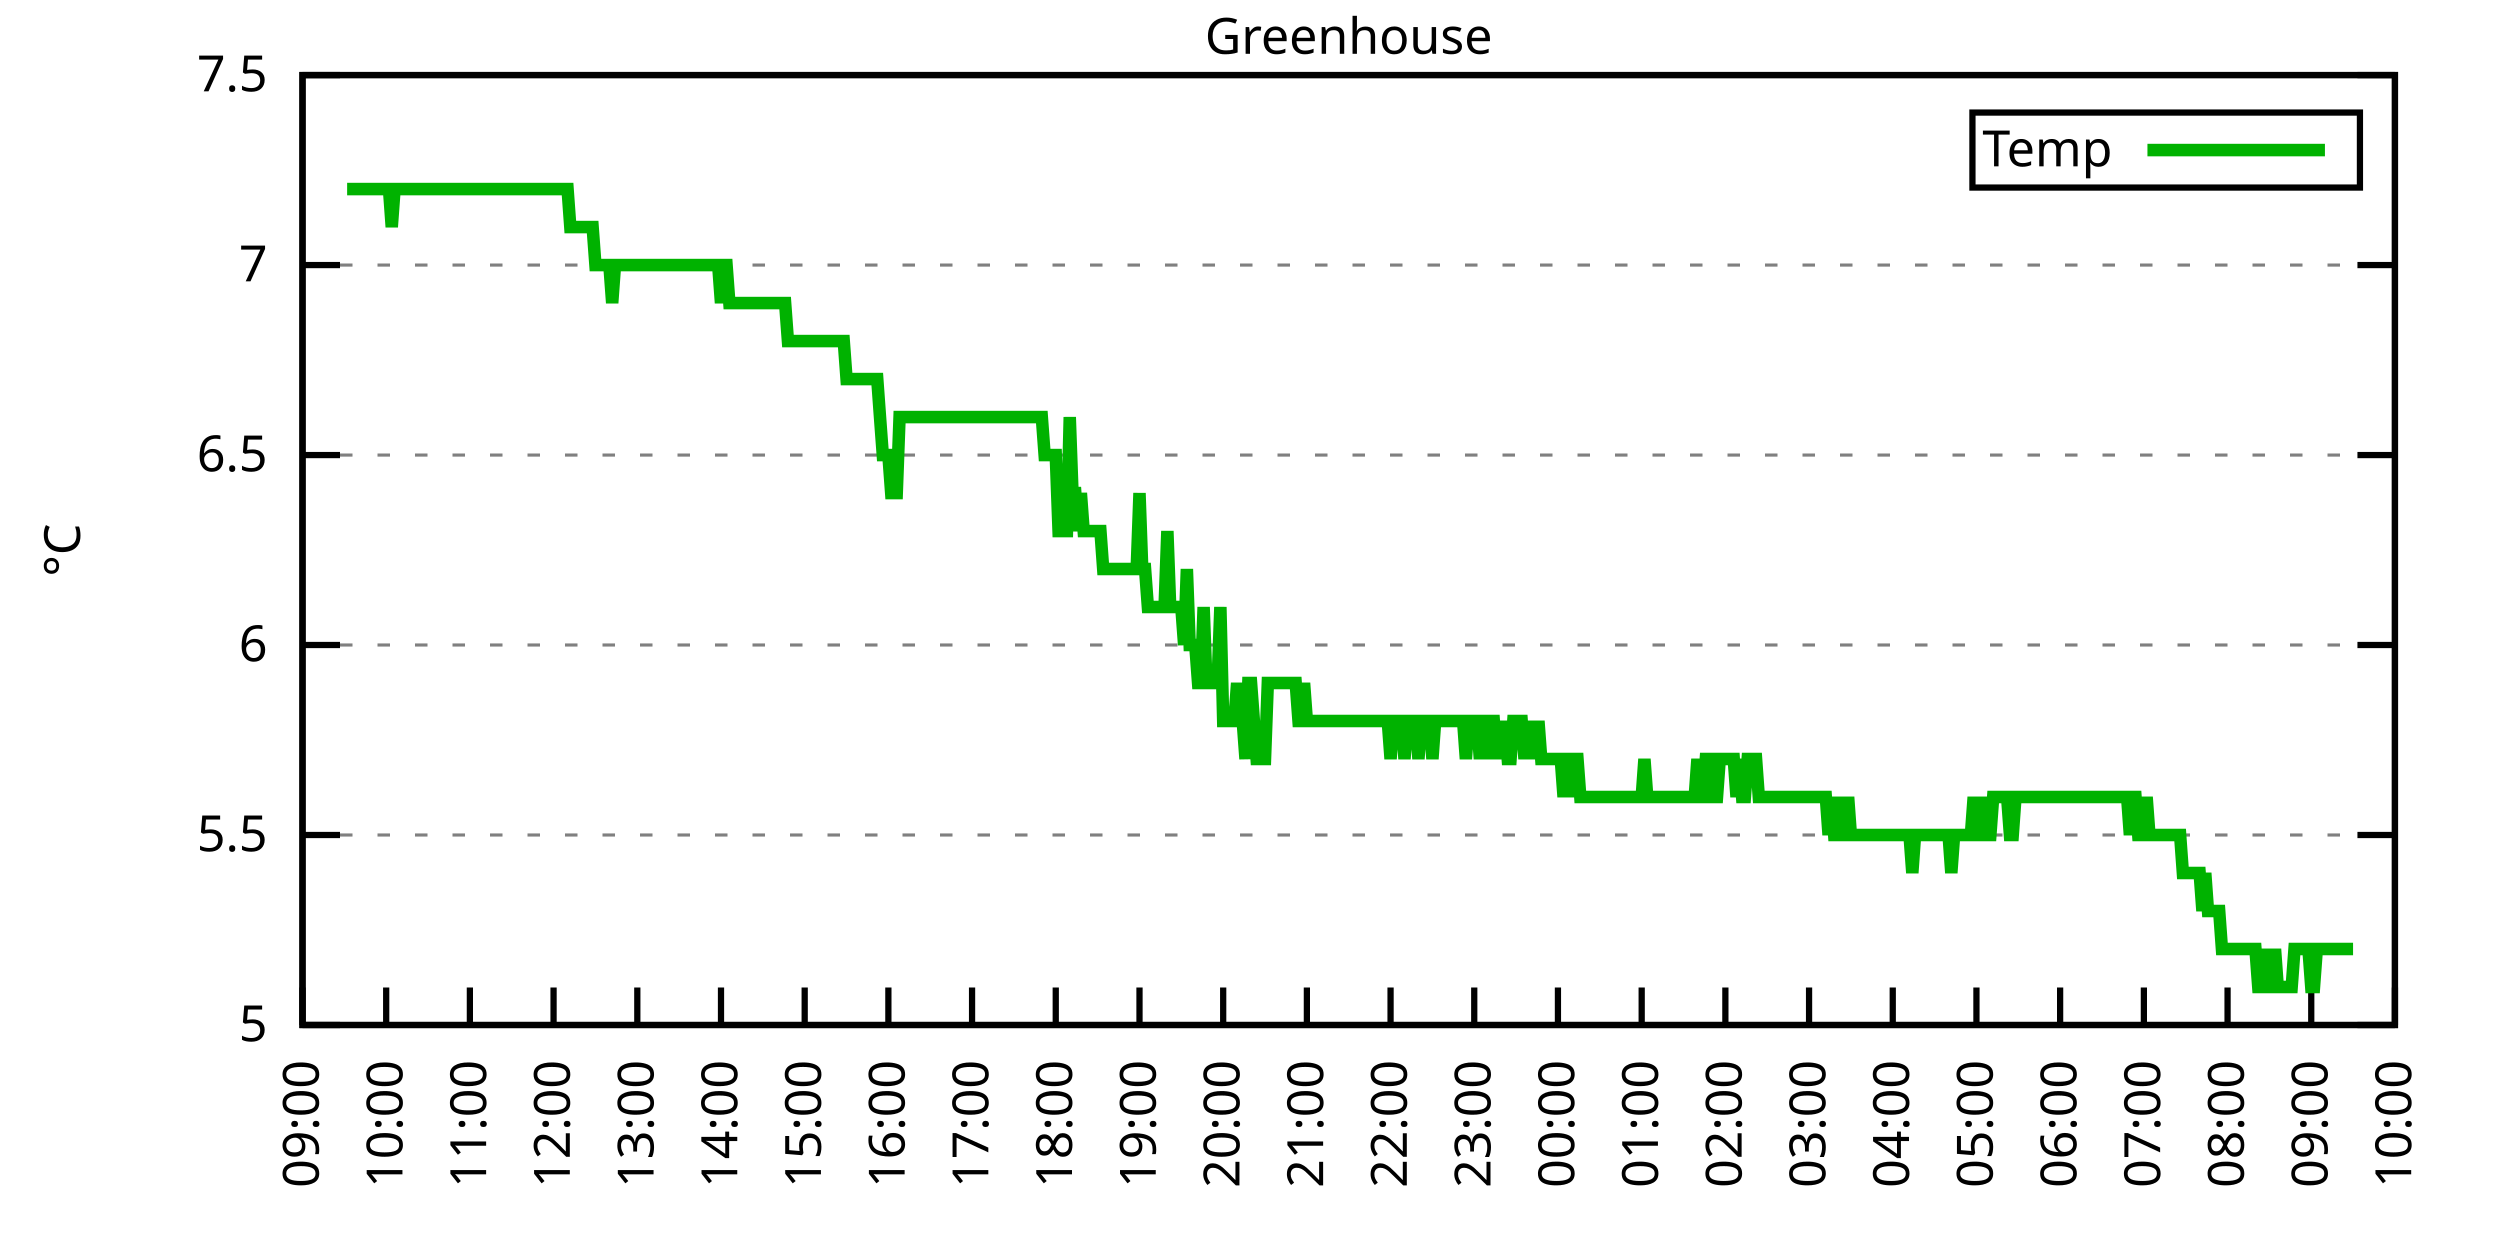
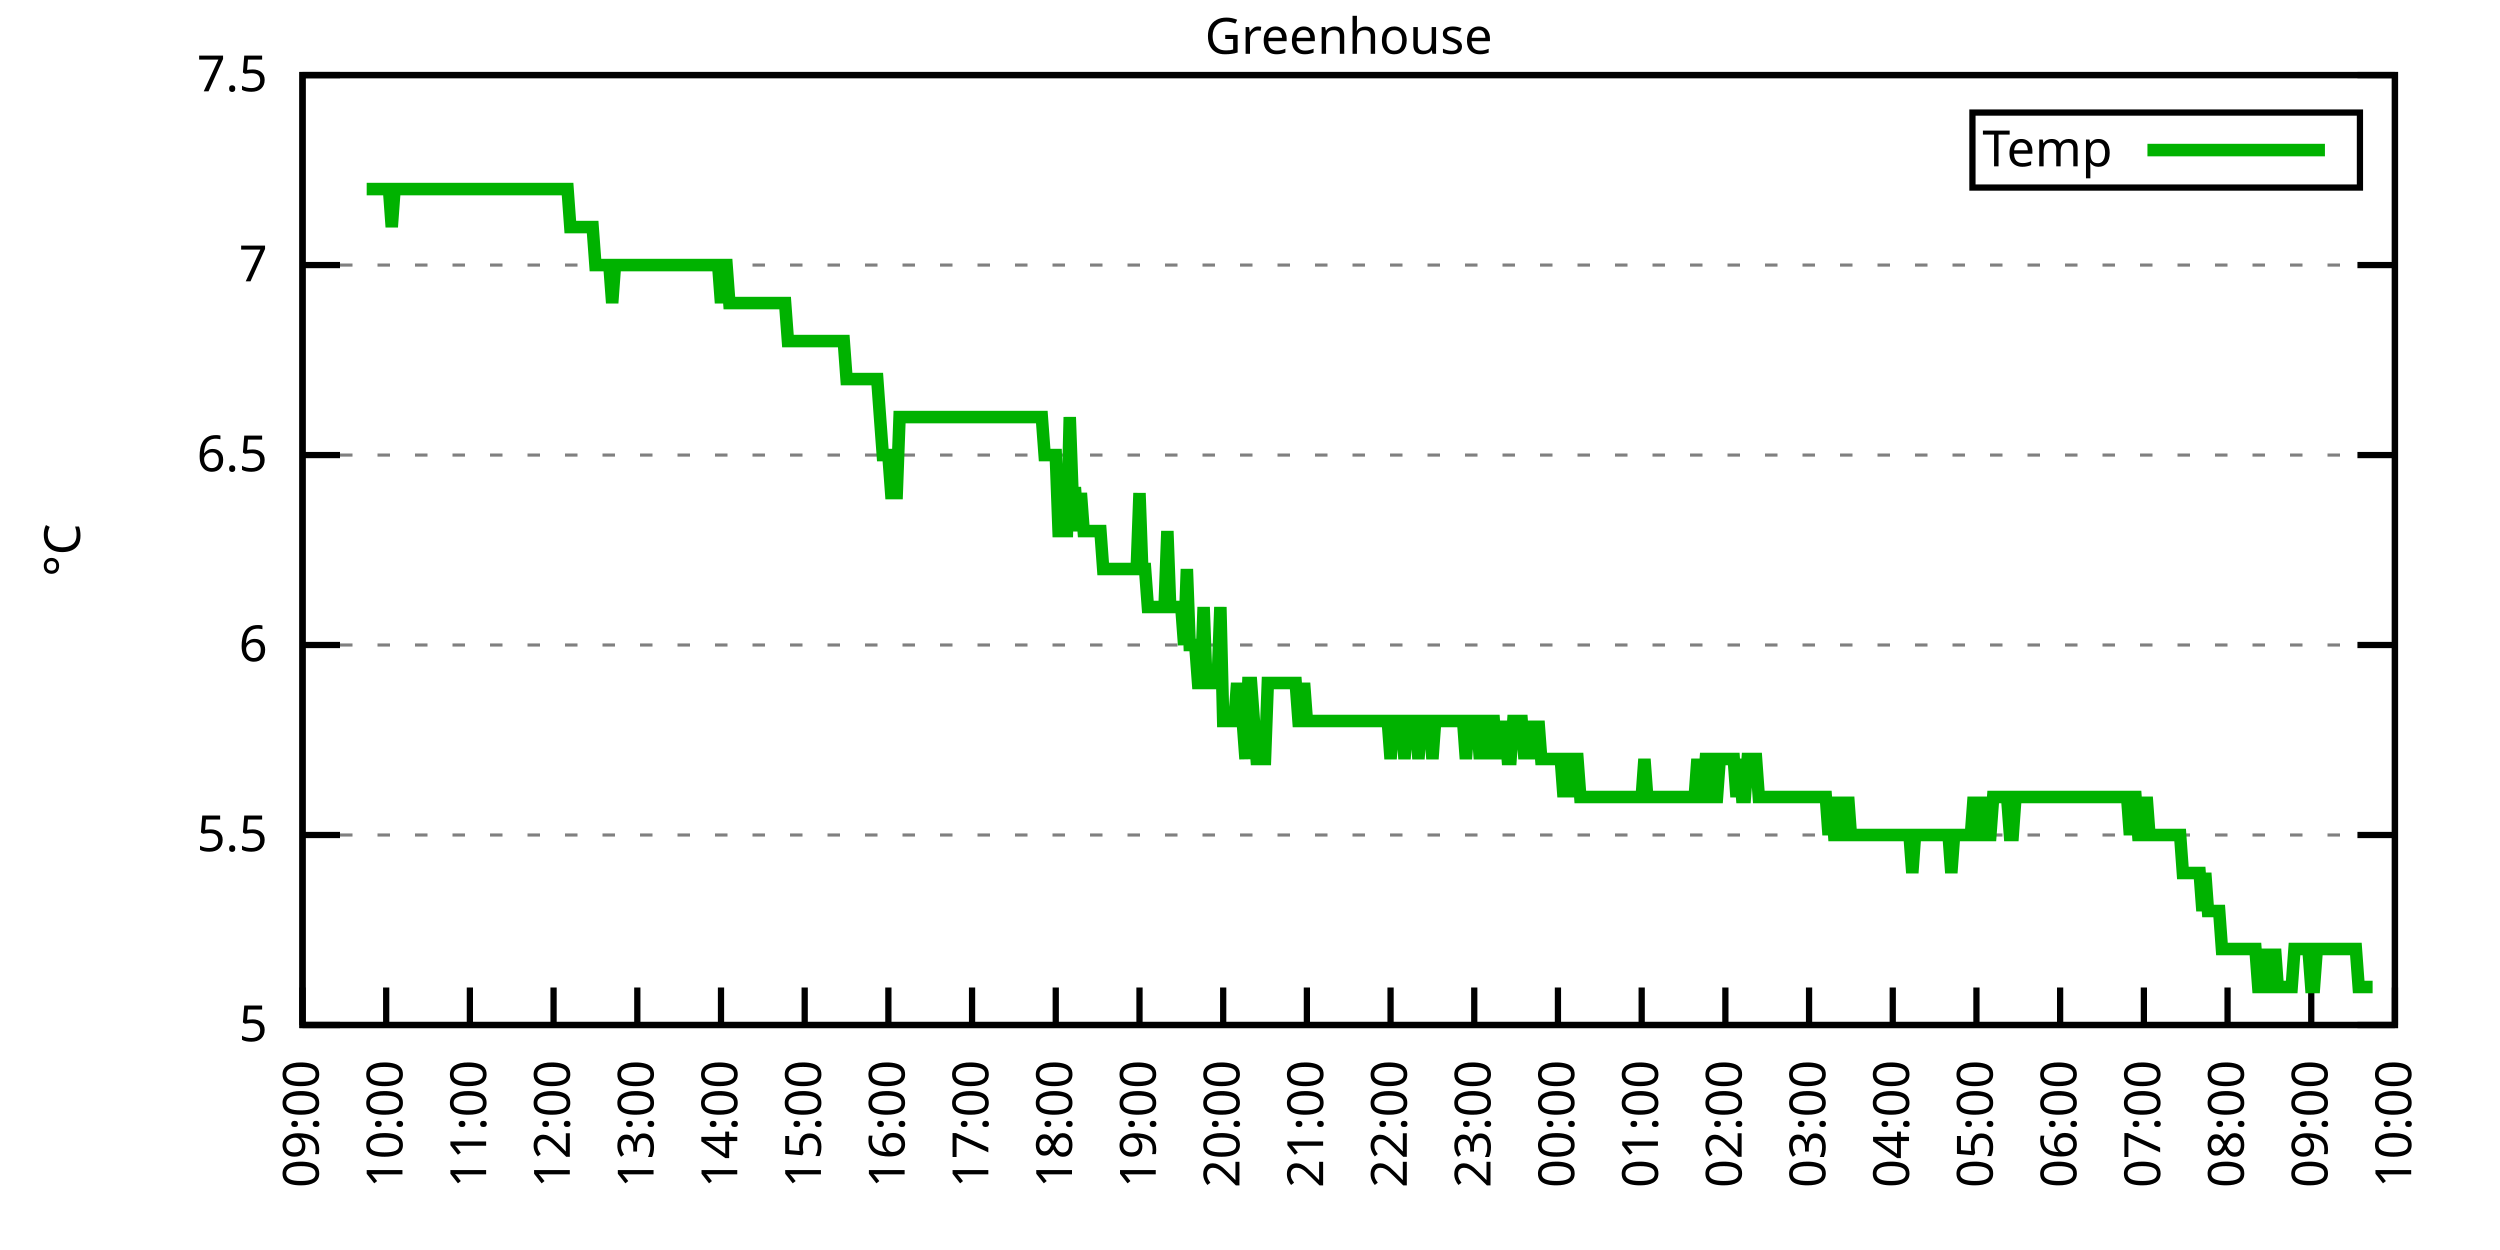
<svg xmlns="http://www.w3.org/2000/svg" xmlns:xlink="http://www.w3.org/1999/xlink" width="400" height="200" viewBox="0 0 400 200">
  <g id="gnuplot_canvas">
    <rect x="0" y="0" width="400" height="200" fill="none" />
    <defs>
      <circle id="gpDot" r="0.5" stroke-width="0.5" stroke="currentColor" />
      <path id="gpPt0" stroke-width="0.333" stroke="currentColor" d="M-1,0 h2 M0,-1 v2" />
      <path id="gpPt1" stroke-width="0.333" stroke="currentColor" d="M-1,-1 L1,1 M1,-1 L-1,1" />
      <path id="gpPt2" stroke-width="0.333" stroke="currentColor" d="M-1,0 L1,0 M0,-1 L0,1 M-1,-1 L1,1 M-1,1 L1,-1" />
      <rect id="gpPt3" stroke-width="0.333" stroke="currentColor" x="-1" y="-1" width="2" height="2" />
      <rect id="gpPt4" stroke-width="0.333" stroke="currentColor" fill="currentColor" x="-1" y="-1" width="2" height="2" />
      <circle id="gpPt5" stroke-width="0.333" stroke="currentColor" cx="0" cy="0" r="1" />
      <use xlink:href="#gpPt5" id="gpPt6" fill="currentColor" stroke="none" />
      <path id="gpPt7" stroke-width="0.333" stroke="currentColor" d="M0,-1.33 L-1.33,0.67 L1.33,0.67 z" />
      <use xlink:href="#gpPt7" id="gpPt8" fill="currentColor" stroke="none" />
      <use xlink:href="#gpPt7" id="gpPt9" stroke="currentColor" transform="rotate(180)" />
      <use xlink:href="#gpPt9" id="gpPt10" fill="currentColor" stroke="none" />
      <use xlink:href="#gpPt3" id="gpPt11" stroke="currentColor" transform="rotate(45)" />
      <use xlink:href="#gpPt11" id="gpPt12" fill="currentColor" stroke="none" />
      <path id="gpPt13" stroke-width="0.333" stroke="currentColor" d="M0,1.330 L1.265,0.411 L0.782,-1.067 L-0.782,-1.076 L-1.265,0.411 z" />
      <use xlink:href="#gpPt13" id="gpPt14" fill="currentColor" stroke="none" />
      <filter id="textbox" filterUnits="objectBoundingBox" x="0" y="0" height="1" width="1">
        <feFlood flood-color="white" flood-opacity="1" result="bgnd" />
        <feComposite in="SourceGraphic" in2="bgnd" operator="atop" />
      </filter>
      <filter id="greybox" filterUnits="objectBoundingBox" x="0" y="0" height="1" width="1">
        <feFlood flood-color="lightgrey" flood-opacity="1" result="grey" />
        <feComposite in="SourceGraphic" in2="grey" operator="atop" />
      </filter>
    </defs>
    <g fill="none" color="white" stroke="currentColor" stroke-width="1.00" stroke-linecap="butt" stroke-linejoin="miter">
</g>
    <g fill="none" color="black" stroke="currentColor" stroke-width="1.00" stroke-linecap="butt" stroke-linejoin="miter">
      <g stroke="none" shape-rendering="crispEdges">
        <polygon fill="rgb(255, 255, 255)" points="48.40,164.00 383.18,164.00 383.18,12.02 48.40,12.02 " />
      </g>
    </g>
    <g fill="none" color="black" stroke="currentColor" stroke-width="1.00" stroke-linecap="butt" stroke-linejoin="miter">
</g>
    <g fill="none" color="black" stroke="black" stroke-width="0.50" stroke-linecap="butt" stroke-linejoin="miter">
</g>
    <g fill="none" color="gray" stroke="currentColor" stroke-width="0.50" stroke-linecap="butt" stroke-linejoin="miter">
      <path stroke="gray" stroke-dasharray="2,4" class="gridline" d="M48.40,164.00 L383.19,164.00  " />
    </g>
    <g fill="none" color="gray" stroke="gray" stroke-width="1.00" stroke-linecap="butt" stroke-linejoin="miter">
</g>
    <g fill="none" color="black" stroke="currentColor" stroke-width="1.00" stroke-linecap="butt" stroke-linejoin="miter">
      <path stroke="black" d="M48.40,164.00 L54.40,164.00 M383.19,164.00 L377.19,164.00  " />
      <g transform="translate(42.80,166.60)" stroke="none" fill="black" font-family="Sans" font-size="8.00" text-anchor="end">
        <text>
          <tspan font-family="Sans"> 5</tspan>
        </text>
      </g>
    </g>
    <g fill="none" color="black" stroke="currentColor" stroke-width="1.00" stroke-linecap="butt" stroke-linejoin="miter">
</g>
    <g fill="none" color="black" stroke="black" stroke-width="0.50" stroke-linecap="butt" stroke-linejoin="miter">
</g>
    <g fill="none" color="gray" stroke="currentColor" stroke-width="0.50" stroke-linecap="butt" stroke-linejoin="miter">
      <path stroke="gray" stroke-dasharray="2,4" class="gridline" d="M48.40,133.60 L383.19,133.60  " />
    </g>
    <g fill="none" color="gray" stroke="gray" stroke-width="1.00" stroke-linecap="butt" stroke-linejoin="miter">
</g>
    <g fill="none" color="black" stroke="currentColor" stroke-width="1.00" stroke-linecap="butt" stroke-linejoin="miter">
      <path stroke="black" d="M48.40,133.60 L54.40,133.60 M383.19,133.60 L377.19,133.60  " />
      <g transform="translate(42.80,136.20)" stroke="none" fill="black" font-family="Sans" font-size="8.00" text-anchor="end">
        <text>
          <tspan font-family="Sans"> 5.5</tspan>
        </text>
      </g>
    </g>
    <g fill="none" color="black" stroke="currentColor" stroke-width="1.00" stroke-linecap="butt" stroke-linejoin="miter">
</g>
    <g fill="none" color="black" stroke="black" stroke-width="0.50" stroke-linecap="butt" stroke-linejoin="miter">
</g>
    <g fill="none" color="gray" stroke="currentColor" stroke-width="0.50" stroke-linecap="butt" stroke-linejoin="miter">
      <path stroke="gray" stroke-dasharray="2,4" class="gridline" d="M48.40,103.20 L383.19,103.20  " />
    </g>
    <g fill="none" color="gray" stroke="gray" stroke-width="1.00" stroke-linecap="butt" stroke-linejoin="miter">
</g>
    <g fill="none" color="black" stroke="currentColor" stroke-width="1.00" stroke-linecap="butt" stroke-linejoin="miter">
      <path stroke="black" d="M48.40,103.20 L54.40,103.20 M383.19,103.20 L377.19,103.20  " />
      <g transform="translate(42.80,105.80)" stroke="none" fill="black" font-family="Sans" font-size="8.00" text-anchor="end">
        <text>
          <tspan font-family="Sans"> 6</tspan>
        </text>
      </g>
    </g>
    <g fill="none" color="black" stroke="currentColor" stroke-width="1.00" stroke-linecap="butt" stroke-linejoin="miter">
</g>
    <g fill="none" color="black" stroke="black" stroke-width="0.50" stroke-linecap="butt" stroke-linejoin="miter">
</g>
    <g fill="none" color="gray" stroke="currentColor" stroke-width="0.50" stroke-linecap="butt" stroke-linejoin="miter">
      <path stroke="gray" stroke-dasharray="2,4" class="gridline" d="M48.40,72.81 L383.19,72.81  " />
    </g>
    <g fill="none" color="gray" stroke="gray" stroke-width="1.00" stroke-linecap="butt" stroke-linejoin="miter">
</g>
    <g fill="none" color="black" stroke="currentColor" stroke-width="1.00" stroke-linecap="butt" stroke-linejoin="miter">
      <path stroke="black" d="M48.40,72.81 L54.40,72.81 M383.19,72.81 L377.19,72.81  " />
      <g transform="translate(42.80,75.41)" stroke="none" fill="black" font-family="Sans" font-size="8.00" text-anchor="end">
        <text>
          <tspan font-family="Sans"> 6.5</tspan>
        </text>
      </g>
    </g>
    <g fill="none" color="black" stroke="currentColor" stroke-width="1.00" stroke-linecap="butt" stroke-linejoin="miter">
</g>
    <g fill="none" color="black" stroke="black" stroke-width="0.50" stroke-linecap="butt" stroke-linejoin="miter">
</g>
    <g fill="none" color="gray" stroke="currentColor" stroke-width="0.50" stroke-linecap="butt" stroke-linejoin="miter">
      <path stroke="gray" stroke-dasharray="2,4" class="gridline" d="M48.40,42.41 L383.19,42.41  " />
    </g>
    <g fill="none" color="gray" stroke="gray" stroke-width="1.00" stroke-linecap="butt" stroke-linejoin="miter">
</g>
    <g fill="none" color="black" stroke="currentColor" stroke-width="1.00" stroke-linecap="butt" stroke-linejoin="miter">
      <path stroke="black" d="M48.40,42.41 L54.40,42.41 M383.19,42.41 L377.19,42.41  " />
      <g transform="translate(42.80,45.01)" stroke="none" fill="black" font-family="Sans" font-size="8.00" text-anchor="end">
        <text>
          <tspan font-family="Sans"> 7</tspan>
        </text>
      </g>
    </g>
    <g fill="none" color="black" stroke="currentColor" stroke-width="1.00" stroke-linecap="butt" stroke-linejoin="miter">
</g>
    <g fill="none" color="black" stroke="black" stroke-width="0.50" stroke-linecap="butt" stroke-linejoin="miter">
</g>
    <g fill="none" color="gray" stroke="currentColor" stroke-width="0.50" stroke-linecap="butt" stroke-linejoin="miter">
      <path stroke="gray" stroke-dasharray="2,4" class="gridline" d="M48.40,12.01 L383.19,12.01  " />
    </g>
    <g fill="none" color="gray" stroke="gray" stroke-width="1.00" stroke-linecap="butt" stroke-linejoin="miter">
</g>
    <g fill="none" color="black" stroke="currentColor" stroke-width="1.00" stroke-linecap="butt" stroke-linejoin="miter">
      <path stroke="black" d="M48.40,12.01 L54.40,12.01 M383.19,12.01 L377.19,12.01  " />
      <g transform="translate(42.80,14.61)" stroke="none" fill="black" font-family="Sans" font-size="8.00" text-anchor="end">
        <text>
          <tspan font-family="Sans"> 7.5</tspan>
        </text>
      </g>
    </g>
    <g fill="none" color="black" stroke="currentColor" stroke-width="1.00" stroke-linecap="butt" stroke-linejoin="miter">
      <path stroke="black" d="M48.40,164.00 L48.40,158.00  " />
      <g transform="translate(51.00,169.60) rotate(270.00)" stroke="none" fill="black" font-family="Sans" font-size="8.00" text-anchor="end">
        <text>
          <tspan font-family="Sans">09:00</tspan>
        </text>
      </g>
    </g>
    <g fill="none" color="black" stroke="currentColor" stroke-width="1.00" stroke-linecap="butt" stroke-linejoin="miter">
      <path stroke="black" d="M61.79,164.00 L61.79,158.00  " />
      <g transform="translate(64.39,169.60) rotate(270.00)" stroke="none" fill="black" font-family="Sans" font-size="8.00" text-anchor="end">
        <text>
          <tspan font-family="Sans">10:00</tspan>
        </text>
      </g>
    </g>
    <g fill="none" color="black" stroke="currentColor" stroke-width="1.00" stroke-linecap="butt" stroke-linejoin="miter">
      <path stroke="black" d="M75.18,164.00 L75.18,158.00  " />
      <g transform="translate(77.78,169.60) rotate(270.00)" stroke="none" fill="black" font-family="Sans" font-size="8.00" text-anchor="end">
        <text>
          <tspan font-family="Sans">11:00</tspan>
        </text>
      </g>
    </g>
    <g fill="none" color="black" stroke="currentColor" stroke-width="1.00" stroke-linecap="butt" stroke-linejoin="miter">
      <path stroke="black" d="M88.57,164.00 L88.57,158.00  " />
      <g transform="translate(91.17,169.60) rotate(270.00)" stroke="none" fill="black" font-family="Sans" font-size="8.00" text-anchor="end">
        <text>
          <tspan font-family="Sans">12:00</tspan>
        </text>
      </g>
    </g>
    <g fill="none" color="black" stroke="currentColor" stroke-width="1.00" stroke-linecap="butt" stroke-linejoin="miter">
      <path stroke="black" d="M101.97,164.00 L101.97,158.00  " />
      <g transform="translate(104.57,169.60) rotate(270.00)" stroke="none" fill="black" font-family="Sans" font-size="8.00" text-anchor="end">
        <text>
          <tspan font-family="Sans">13:00</tspan>
        </text>
      </g>
    </g>
    <g fill="none" color="black" stroke="currentColor" stroke-width="1.00" stroke-linecap="butt" stroke-linejoin="miter">
      <path stroke="black" d="M115.36,164.00 L115.36,158.00  " />
      <g transform="translate(117.96,169.60) rotate(270.00)" stroke="none" fill="black" font-family="Sans" font-size="8.00" text-anchor="end">
        <text>
          <tspan font-family="Sans">14:00</tspan>
        </text>
      </g>
    </g>
    <g fill="none" color="black" stroke="currentColor" stroke-width="1.00" stroke-linecap="butt" stroke-linejoin="miter">
      <path stroke="black" d="M128.75,164.00 L128.75,158.00  " />
      <g transform="translate(131.35,169.60) rotate(270.00)" stroke="none" fill="black" font-family="Sans" font-size="8.00" text-anchor="end">
        <text>
          <tspan font-family="Sans">15:00</tspan>
        </text>
      </g>
    </g>
    <g fill="none" color="black" stroke="currentColor" stroke-width="1.00" stroke-linecap="butt" stroke-linejoin="miter">
      <path stroke="black" d="M142.14,164.00 L142.14,158.00  " />
      <g transform="translate(144.74,169.60) rotate(270.00)" stroke="none" fill="black" font-family="Sans" font-size="8.00" text-anchor="end">
        <text>
          <tspan font-family="Sans">16:00</tspan>
        </text>
      </g>
    </g>
    <g fill="none" color="black" stroke="currentColor" stroke-width="1.00" stroke-linecap="butt" stroke-linejoin="miter">
      <path stroke="black" d="M155.53,164.00 L155.53,158.00  " />
      <g transform="translate(158.13,169.60) rotate(270.00)" stroke="none" fill="black" font-family="Sans" font-size="8.00" text-anchor="end">
        <text>
          <tspan font-family="Sans">17:00</tspan>
        </text>
      </g>
    </g>
    <g fill="none" color="black" stroke="currentColor" stroke-width="1.00" stroke-linecap="butt" stroke-linejoin="miter">
      <path stroke="black" d="M168.92,164.00 L168.92,158.00  " />
      <g transform="translate(171.52,169.60) rotate(270.00)" stroke="none" fill="black" font-family="Sans" font-size="8.00" text-anchor="end">
        <text>
          <tspan font-family="Sans">18:00</tspan>
        </text>
      </g>
    </g>
    <g fill="none" color="black" stroke="currentColor" stroke-width="1.00" stroke-linecap="butt" stroke-linejoin="miter">
      <path stroke="black" d="M182.32,164.00 L182.32,158.00  " />
      <g transform="translate(184.92,169.60) rotate(270.00)" stroke="none" fill="black" font-family="Sans" font-size="8.00" text-anchor="end">
        <text>
          <tspan font-family="Sans">19:00</tspan>
        </text>
      </g>
    </g>
    <g fill="none" color="black" stroke="currentColor" stroke-width="1.00" stroke-linecap="butt" stroke-linejoin="miter">
      <path stroke="black" d="M195.71,164.00 L195.71,158.00  " />
      <g transform="translate(198.31,169.60) rotate(270.00)" stroke="none" fill="black" font-family="Sans" font-size="8.00" text-anchor="end">
        <text>
          <tspan font-family="Sans">20:00</tspan>
        </text>
      </g>
    </g>
    <g fill="none" color="black" stroke="currentColor" stroke-width="1.00" stroke-linecap="butt" stroke-linejoin="miter">
      <path stroke="black" d="M209.10,164.00 L209.10,158.00  " />
      <g transform="translate(211.70,169.60) rotate(270.00)" stroke="none" fill="black" font-family="Sans" font-size="8.00" text-anchor="end">
        <text>
          <tspan font-family="Sans">21:00</tspan>
        </text>
      </g>
    </g>
    <g fill="none" color="black" stroke="currentColor" stroke-width="1.00" stroke-linecap="butt" stroke-linejoin="miter">
      <path stroke="black" d="M222.49,164.00 L222.49,158.00  " />
      <g transform="translate(225.09,169.60) rotate(270.00)" stroke="none" fill="black" font-family="Sans" font-size="8.00" text-anchor="end">
        <text>
          <tspan font-family="Sans">22:00</tspan>
        </text>
      </g>
    </g>
    <g fill="none" color="black" stroke="currentColor" stroke-width="1.00" stroke-linecap="butt" stroke-linejoin="miter">
      <path stroke="black" d="M235.88,164.00 L235.88,158.00  " />
      <g transform="translate(238.48,169.60) rotate(270.00)" stroke="none" fill="black" font-family="Sans" font-size="8.00" text-anchor="end">
        <text>
          <tspan font-family="Sans">23:00</tspan>
        </text>
      </g>
    </g>
    <g fill="none" color="black" stroke="currentColor" stroke-width="1.00" stroke-linecap="butt" stroke-linejoin="miter">
      <path stroke="black" d="M249.27,164.00 L249.27,158.00  " />
      <g transform="translate(251.87,169.60) rotate(270.00)" stroke="none" fill="black" font-family="Sans" font-size="8.00" text-anchor="end">
        <text>
          <tspan font-family="Sans">00:00</tspan>
        </text>
      </g>
    </g>
    <g fill="none" color="black" stroke="currentColor" stroke-width="1.00" stroke-linecap="butt" stroke-linejoin="miter">
      <path stroke="black" d="M262.67,164.00 L262.67,158.00  " />
      <g transform="translate(265.27,169.60) rotate(270.00)" stroke="none" fill="black" font-family="Sans" font-size="8.00" text-anchor="end">
        <text>
          <tspan font-family="Sans">01:00</tspan>
        </text>
      </g>
    </g>
    <g fill="none" color="black" stroke="currentColor" stroke-width="1.00" stroke-linecap="butt" stroke-linejoin="miter">
      <path stroke="black" d="M276.06,164.00 L276.06,158.00  " />
      <g transform="translate(278.66,169.60) rotate(270.00)" stroke="none" fill="black" font-family="Sans" font-size="8.00" text-anchor="end">
        <text>
          <tspan font-family="Sans">02:00</tspan>
        </text>
      </g>
    </g>
    <g fill="none" color="black" stroke="currentColor" stroke-width="1.00" stroke-linecap="butt" stroke-linejoin="miter">
      <path stroke="black" d="M289.45,164.00 L289.45,158.00  " />
      <g transform="translate(292.05,169.60) rotate(270.00)" stroke="none" fill="black" font-family="Sans" font-size="8.00" text-anchor="end">
        <text>
          <tspan font-family="Sans">03:00</tspan>
        </text>
      </g>
    </g>
    <g fill="none" color="black" stroke="currentColor" stroke-width="1.00" stroke-linecap="butt" stroke-linejoin="miter">
      <path stroke="black" d="M302.84,164.00 L302.84,158.00  " />
      <g transform="translate(305.44,169.60) rotate(270.00)" stroke="none" fill="black" font-family="Sans" font-size="8.00" text-anchor="end">
        <text>
          <tspan font-family="Sans">04:00</tspan>
        </text>
      </g>
    </g>
    <g fill="none" color="black" stroke="currentColor" stroke-width="1.00" stroke-linecap="butt" stroke-linejoin="miter">
      <path stroke="black" d="M316.23,164.00 L316.23,158.00  " />
      <g transform="translate(318.83,169.60) rotate(270.00)" stroke="none" fill="black" font-family="Sans" font-size="8.00" text-anchor="end">
        <text>
          <tspan font-family="Sans">05:00</tspan>
        </text>
      </g>
    </g>
    <g fill="none" color="black" stroke="currentColor" stroke-width="1.00" stroke-linecap="butt" stroke-linejoin="miter">
      <path stroke="black" d="M329.62,164.00 L329.62,158.00  " />
      <g transform="translate(332.22,169.60) rotate(270.00)" stroke="none" fill="black" font-family="Sans" font-size="8.00" text-anchor="end">
        <text>
          <tspan font-family="Sans">06:00</tspan>
        </text>
      </g>
    </g>
    <g fill="none" color="black" stroke="currentColor" stroke-width="1.00" stroke-linecap="butt" stroke-linejoin="miter">
      <path stroke="black" d="M343.02,164.00 L343.02,158.00  " />
      <g transform="translate(345.62,169.60) rotate(270.00)" stroke="none" fill="black" font-family="Sans" font-size="8.00" text-anchor="end">
        <text>
          <tspan font-family="Sans">07:00</tspan>
        </text>
      </g>
    </g>
    <g fill="none" color="black" stroke="currentColor" stroke-width="1.00" stroke-linecap="butt" stroke-linejoin="miter">
      <path stroke="black" d="M356.41,164.00 L356.41,158.00  " />
      <g transform="translate(359.01,169.60) rotate(270.00)" stroke="none" fill="black" font-family="Sans" font-size="8.00" text-anchor="end">
        <text>
          <tspan font-family="Sans">08:00</tspan>
        </text>
      </g>
    </g>
    <g fill="none" color="black" stroke="currentColor" stroke-width="1.00" stroke-linecap="butt" stroke-linejoin="miter">
      <path stroke="black" d="M369.80,164.00 L369.80,158.00  " />
      <g transform="translate(372.40,169.60) rotate(270.00)" stroke="none" fill="black" font-family="Sans" font-size="8.00" text-anchor="end">
        <text>
          <tspan font-family="Sans">09:00</tspan>
        </text>
      </g>
    </g>
    <g fill="none" color="black" stroke="currentColor" stroke-width="1.00" stroke-linecap="butt" stroke-linejoin="miter">
      <path stroke="black" d="M383.19,164.00 L383.19,158.00  " />
      <g transform="translate(385.79,169.60) rotate(270.00)" stroke="none" fill="black" font-family="Sans" font-size="8.00" text-anchor="end">
        <text>
          <tspan font-family="Sans">10:00</tspan>
        </text>
      </g>
    </g>
    <g fill="none" color="black" stroke="currentColor" stroke-width="1.00" stroke-linecap="butt" stroke-linejoin="miter">
</g>
    <g fill="none" color="black" stroke="currentColor" stroke-width="1.00" stroke-linecap="butt" stroke-linejoin="miter">
      <path stroke="black" d="M48.40,12.01 L48.40,164.00 L383.19,164.00 L383.19,12.01 L48.40,12.01 Z  " />
    </g>
    <g fill="none" color="black" stroke="currentColor" stroke-width="1.00" stroke-linecap="butt" stroke-linejoin="miter">
</g>
    <g fill="none" color="black" stroke="currentColor" stroke-width="1.00" stroke-linecap="butt" stroke-linejoin="miter">
      <path stroke="black" d="M315.59,30.01 L315.59,18.01 L377.59,18.01 L377.59,30.01 L315.59,30.01 Z  " />
    </g>
    <g id="Greenhouse_plot_1">
      <g fill="none" color="white" stroke="black" stroke-width="2.00" stroke-linecap="butt" stroke-linejoin="miter">
</g>
      <g fill="none" color="black" stroke="currentColor" stroke-width="2.00" stroke-linecap="butt" stroke-linejoin="miter">
        <g transform="translate(337.99,26.61)" stroke="none" fill="black" font-family="Sans" font-size="8.00" text-anchor="end">
          <text>
            <tspan font-family="Sans">Temp</tspan>
          </text>
        </g>
      </g>
      <g fill="none" color="black" stroke="currentColor" stroke-width="2.00" stroke-linecap="butt" stroke-linejoin="miter">
-         <path stroke="rgb(  0, 178,   0)" d="M343.59,24.01 L371.99,24.01 M55.54,30.25 L55.99,30.25 L56.43,30.25 L56.88,30.25 L57.33,30.25 L57.77,30.25   L58.22,30.25 L58.67,30.25 L59.11,30.25 L59.56,30.25 L60.01,30.25 L60.45,30.25 L60.90,30.25 L61.35,30.25   L61.79,30.25 L62.24,30.25 L62.68,36.33 L63.13,30.25 L63.58,30.25 L64.02,30.25 L64.47,30.25 L64.92,30.25   L65.36,30.25 L65.81,30.25 L66.26,30.25 L66.70,30.25 L67.15,30.25 L67.59,30.25 L68.04,30.25 L68.49,30.25   L68.93,30.25 L69.38,30.25 L69.83,30.25 L70.27,30.25 L70.72,30.25 L71.17,30.25 L71.61,30.25 L72.06,30.25   L72.50,30.25 L72.95,30.25 L73.40,30.25 L73.84,30.25 L74.29,30.25 L74.74,30.25 L75.18,30.25 L75.63,30.25   L76.08,30.25 L76.52,30.25 L76.97,30.25 L77.42,30.25 L77.86,30.25 L78.31,30.25 L78.75,30.25 L79.20,30.25   L79.65,30.25 L80.09,30.25 L80.54,30.25 L80.99,30.25 L81.43,30.25 L81.88,30.25 L82.33,30.25 L82.77,30.25   L83.22,30.25 L83.66,30.25 L84.11,30.25 L84.56,30.25 L85.00,30.25 L85.45,30.25 L85.90,30.25 L86.34,30.25   L86.79,30.25 L87.24,30.25 L87.68,30.25 L88.13,30.25 L88.57,30.25 L89.02,30.25 L89.47,30.25 L89.91,30.25   L90.36,30.25 L90.81,30.25 L91.25,36.33 L91.70,36.33 L92.15,36.33 L92.59,36.33 L93.04,36.33 L93.49,36.33   L93.93,36.33 L94.38,36.33 L94.82,36.33 L95.27,42.41 L95.72,42.41 L96.16,42.41 L96.61,42.41 L97.06,42.41   L97.50,42.41 L97.95,48.49 L98.40,42.41 L98.84,42.41 L99.29,42.41 L99.73,42.41 L100.18,42.41 L100.63,42.41   L101.07,42.41 L101.52,42.41 L101.97,42.41 L102.41,42.41 L102.86,42.41 L103.31,42.41 L103.75,42.41 L104.20,42.41   L104.64,42.41 L105.09,42.41 L105.54,42.41 L105.98,42.41 L106.43,42.41 L106.88,42.41 L107.32,42.41 L107.77,42.41   L108.22,42.41 L108.66,42.41 L109.11,42.41 L109.55,42.41 L110.00,42.41 L110.45,42.41 L110.89,42.41 L111.34,42.41   L111.79,42.41 L112.23,42.41 L112.68,42.41 L113.13,42.41 L113.57,42.41 L114.02,42.41 L114.47,42.41 L114.91,42.41   L115.36,48.49 L115.80,42.41 L116.25,42.41 L116.70,48.49 L117.14,48.49 L117.59,48.49 L118.04,48.49 L118.48,48.49   L118.93,48.49 L119.38,48.49 L119.82,48.49 L120.27,48.49 L120.71,48.49 L121.16,48.49 L121.61,48.49 L122.05,48.49   L122.50,48.49 L122.95,48.49 L123.39,48.49 L123.84,48.49 L124.29,48.49 L124.73,48.49 L125.18,48.49 L125.62,48.49   L126.07,54.57 L126.52,54.57 L126.96,54.57 L127.41,54.57 L127.86,54.57 L128.30,54.57 L128.75,54.57 L129.20,54.57   L129.64,54.57 L130.09,54.57 L130.54,54.57 L130.98,54.57 L131.43,54.57 L131.87,54.57 L132.32,54.57 L132.77,54.57   L133.21,54.57 L133.66,54.57 L134.11,54.57 L134.55,54.57 L135.00,54.57 L135.45,60.65 L135.89,60.65 L136.34,60.65   L136.78,60.65 L137.23,60.65 L137.68,60.65 L138.12,60.65 L138.57,60.65 L139.02,60.65 L139.46,60.65 L139.91,60.65   L140.36,60.65 L140.80,66.73 L141.25,72.81 L141.69,72.81 L142.14,72.81 L142.59,78.89 L143.03,78.89 L143.48,78.89   L143.93,66.73 L144.37,66.73 L144.82,66.73 L145.27,66.73 L145.71,66.73 L146.16,66.73 L146.61,66.73 L147.05,66.73   L147.50,66.73 L147.94,66.73 L148.39,66.73 L148.84,66.73 L149.28,66.73 L149.73,66.73 L150.18,66.73 L150.62,66.73   L151.07,66.73 L151.52,66.73 L151.96,66.73 L152.41,66.73 L152.85,66.73 L153.30,66.73 L153.75,66.73 L154.19,66.73   L154.64,66.73 L155.09,66.73 L155.53,66.73 L155.98,66.73 L156.43,66.73 L156.87,66.73 L157.32,66.73 L157.76,66.73   L158.21,66.73 L158.66,66.73 L159.10,66.73 L159.55,66.73 L160.00,66.73 L160.44,66.73 L160.89,66.73 L161.34,66.73   L161.78,66.73 L162.23,66.73 L162.67,66.73 L163.12,66.73 L163.57,66.73 L164.01,66.73 L164.46,66.73 L164.91,66.73   L165.35,66.73 L165.80,66.73 L166.25,66.73 L166.69,66.73 L167.14,72.81 L167.59,72.81 L168.03,72.81 L168.48,72.81   L168.92,72.81 L169.37,84.97 L169.82,84.97 L170.26,84.97 L170.71,84.97 L171.16,66.73 L171.60,78.89 L172.05,78.89   L172.50,84.97 L172.94,78.89 L173.39,84.97 L173.83,84.97 L174.28,84.97 L174.73,84.97 L175.17,84.97 L175.62,84.97   L176.07,84.97 L176.51,91.04 L176.96,91.04 L177.41,91.04 L177.85,91.04 L178.30,91.04 L178.74,91.04 L179.19,91.04   L179.64,91.04 L180.08,91.04 L180.53,91.04 L180.98,91.04 L181.42,91.04 L181.87,91.04 L182.32,78.89 L182.76,91.04   L183.21,91.04 L183.66,97.12 L184.10,97.12 L184.55,97.12 L184.99,97.12 L185.44,97.12 L185.89,97.12 L186.33,97.12   L186.78,84.97 L187.23,97.12 L187.67,97.12 L188.12,97.12 L188.57,97.12 L189.01,97.12 L189.46,103.20 L189.90,91.04   L190.35,103.20 L190.80,103.20 L191.24,103.20 L191.69,109.28 L192.14,109.28 L192.58,97.12 L193.03,109.28 L193.48,109.28   L193.92,109.28 L194.37,109.28 L194.81,109.28 L195.26,97.12 L195.71,115.36 L196.15,115.36 L196.60,115.36 L197.05,115.36   L197.49,115.36 L197.94,109.28 L198.39,115.36 L198.83,115.36 L199.28,121.44 L199.73,109.28 L200.17,109.28 L200.62,115.36   L201.06,121.44 L201.51,121.44 L201.96,121.44 L202.40,121.44 L202.85,109.28 L203.30,109.28 L203.74,109.28 L204.19,109.28   L204.64,109.28 L205.08,109.28 L205.53,109.28 L205.97,109.28 L206.42,109.28 L206.87,109.28 L207.31,109.28 L207.76,115.36   L208.21,115.36 L208.65,109.28 L209.10,115.36 L209.55,115.36 L209.99,115.36 L210.44,115.36 L210.88,115.36 L211.33,115.36   L211.78,115.36 L212.22,115.36 L212.67,115.36 L213.12,115.36 L213.56,115.36 L214.01,115.36 L214.46,115.36 L214.90,115.36   L215.35,115.36 L215.80,115.36 L216.24,115.36 L216.69,115.36 L217.13,115.36 L217.58,115.36 L218.03,115.36 L218.47,115.36   L218.92,115.36 L219.37,115.36 L219.81,115.36 L220.26,115.36 L220.71,115.36 L221.15,115.36 L221.60,115.36 L222.04,115.36   L222.49,121.44 L222.94,115.36 L223.38,115.36 L223.83,115.36 L224.28,115.36 L224.72,121.44 L225.17,115.36 L225.62,115.36   L226.06,115.36 L226.51,115.36 L226.95,121.44 L227.40,115.36 L227.85,115.36 L228.29,115.36 L228.74,115.36 L229.19,121.44   L229.63,115.36 L230.08,115.36 L230.53,115.36 L230.97,115.36 L231.42,115.36 L231.86,115.36 L232.31,115.36 L232.76,115.36   L233.20,115.36 L233.65,115.36 L234.10,115.36 L234.54,121.44 L234.99,115.36 L235.44,115.36 L235.88,115.36 L236.33,115.36   L236.78,121.44 L237.22,115.36 L237.67,115.36 L238.11,121.44 L238.56,115.36 L239.01,115.36 L239.45,121.44 L239.90,115.36   L240.35,121.44 L240.79,115.36 L241.24,121.44 L241.69,121.44 L242.13,115.36 L242.58,115.36 L243.02,115.36 L243.47,115.36   L243.92,121.44 L244.36,115.36 L244.81,121.44 L245.26,115.36 L245.70,121.44 L246.15,115.36 L246.60,121.44 L247.04,121.44   L247.49,121.44 L247.93,121.44 L248.38,121.44 L248.83,121.44 L249.27,121.44 L249.72,121.44 L250.17,127.52 L250.61,121.44   L251.06,121.44 L251.51,127.52 L251.95,121.44 L252.40,121.44 L252.85,127.52 L253.29,127.52 L253.74,127.52 L254.18,127.52   L254.63,127.52 L255.08,127.52 L255.52,127.52 L255.97,127.52 L256.42,127.52 L256.86,127.52 L257.31,127.52 L257.76,127.52   L258.20,127.52 L258.65,127.52 L259.09,127.52 L259.54,127.52 L259.99,127.52 L260.43,127.52 L260.88,127.52 L261.33,127.52   L261.77,127.52 L262.22,127.52 L262.67,127.52 L263.11,121.44 L263.56,127.52 L264.00,127.52 L264.45,127.52 L264.90,127.52   L265.34,127.52 L265.79,127.52 L266.24,127.52 L266.68,127.52 L267.13,127.52 L267.58,127.52 L268.02,127.52 L268.47,127.52   L268.92,127.52 L269.36,127.52 L269.81,127.52 L270.25,127.52 L270.70,127.52 L271.15,127.52 L271.59,121.44 L272.04,127.52   L272.49,127.52 L272.93,121.44 L273.38,121.44 L273.83,127.52 L274.27,127.52 L274.72,127.52 L275.16,121.44 L275.61,121.44   L276.06,121.44 L276.50,121.44 L276.95,121.44 L277.40,121.44 L277.84,127.52 L278.29,121.44 L278.74,127.52 L279.18,127.52   L279.63,121.44 L280.07,121.44 L280.52,121.44 L280.97,121.44 L281.41,127.52 L281.86,127.52 L282.31,127.52 L282.75,127.52   L283.20,127.52 L283.65,127.52 L284.09,127.52 L284.54,127.52 L284.98,127.52 L285.43,127.52 L285.88,127.52 L286.32,127.52   L286.77,127.52 L287.22,127.52 L287.66,127.52 L288.11,127.52 L288.56,127.52 L289.00,127.52 L289.45,127.52 L289.90,127.52   L290.34,127.52 L290.79,127.52 L291.23,127.52 L291.68,127.52 L292.13,127.52 L292.57,133.60 L293.02,127.52 L293.47,133.60   L293.91,133.60 L294.36,133.60 L294.81,127.52 L295.25,133.60 L295.70,127.52 L296.14,133.60 L296.59,133.60 L297.04,133.60   L297.48,133.60 L297.93,133.60 L298.38,133.60 L298.82,133.60 L299.27,133.60 L299.72,133.60 L300.16,133.60 L300.61,133.60   L301.05,133.60 L301.50,133.60 L301.95,133.60 L302.39,133.60 L302.84,133.60 L303.29,133.60 L303.73,133.60 L304.18,133.60   L304.63,133.60 L305.07,133.60 L305.52,133.60 L305.97,139.68 L306.41,133.60 L306.86,133.60 L307.30,133.60 L307.75,133.60   L308.20,133.60 L308.64,133.60 L309.09,133.60 L309.54,133.60 L309.98,133.60 L310.43,133.60 L310.88,133.60 L311.32,133.60   L311.77,133.60 L312.21,139.68 L312.66,133.60 L313.11,133.60 L313.55,133.60 L314.00,133.60 L314.45,133.60 L314.89,133.60   L315.34,133.60 L315.79,127.52 L316.23,133.60 L316.68,133.60 L317.12,127.52 L317.57,133.60 L318.02,133.60 L318.46,133.60   L318.91,127.52 L319.36,127.52 L319.80,127.52 L320.25,127.52 L320.70,127.52 L321.14,127.52 L321.59,133.60 L322.04,133.60   L322.48,127.52 L322.93,127.52 L323.37,127.52 L323.82,127.52 L324.27,127.52 L324.71,127.52 L325.16,127.52 L325.61,127.52   L326.05,127.52 L326.50,127.52 L326.95,127.52 L327.39,127.52 L327.84,127.52 L328.28,127.52 L328.73,127.52 L329.18,127.52   L329.62,127.52 L330.07,127.52 L330.52,127.52 L330.96,127.52 L331.41,127.52 L331.86,127.52 L332.30,127.52 L332.75,127.52   L333.19,127.52 L333.64,127.52 L334.09,127.52 L334.53,127.52 L334.98,127.52 L335.43,127.52 L335.87,127.52 L336.32,127.52   L336.77,127.52 L337.21,127.52 L337.66,127.52 L338.10,127.52 L338.55,127.52 L339.00,127.52 L339.44,127.52 L339.89,127.52   L340.34,127.52 L340.78,133.60 L341.23,127.52 L341.68,127.52 L342.12,133.60 L342.57,133.60 L343.02,133.60 L343.46,127.52   L343.91,133.60 L344.35,133.60 L344.80,133.60 L345.25,133.60 L345.69,133.60 L346.14,133.60 L346.59,133.60 L347.03,133.60   L347.48,133.60 L347.93,133.60 L348.37,133.60 L348.82,133.60 L349.26,139.68 L349.71,139.68 L350.16,139.68 L350.60,139.68   L351.05,139.68 L351.50,139.68 L351.94,139.68 L352.39,145.76 L352.84,139.68 L353.28,145.76 L353.73,145.76 L354.17,145.76   L354.62,145.76 L355.07,145.76 L355.51,151.84 L355.96,151.84 L356.41,151.84 L356.85,151.84 L357.30,151.84 L357.75,151.84   L358.19,151.84 L358.64,151.84 L359.09,151.84 L359.53,151.84 L359.98,151.84 L360.42,151.84 L360.87,151.84 L361.32,157.92   L361.76,157.92 L362.21,151.84 L362.66,157.92 L363.10,157.92 L363.55,157.92 L364.00,151.84 L364.44,157.92 L364.89,157.92   L365.33,157.92 L365.78,157.92 L366.23,157.92 L366.67,157.92 L367.12,151.84 L367.57,151.84 L368.01,151.84 L368.46,151.84   L368.91,151.84 L369.35,151.84 L369.80,157.92 L370.24,157.92 L370.69,151.84 L371.14,151.84 L371.58,151.84 L372.03,151.84   L372.48,151.84 L372.92,151.84 L373.37,151.84 L373.82,151.84 L374.26,151.84 L374.71,151.84 L375.16,151.84 L375.60,151.84   L376.05,151.84 L376.49,151.84  " />
+         <path stroke="rgb(  0, 178,   0)" d="M343.59,24.01 L371.99,24.01 M58.67,30.25 L59.11,30.25 L59.56,30.25 L60.01,30.25 L60.45,30.25 L60.90,30.25   L61.35,30.25 L61.79,30.25 L62.24,30.25 L62.68,36.33 L63.13,30.25 L63.58,30.25 L64.02,30.25 L64.47,30.25   L64.92,30.25 L65.36,30.25 L65.81,30.25 L66.26,30.25 L66.70,30.25 L67.15,30.25 L67.59,30.25 L68.04,30.25   L68.49,30.25 L68.93,30.25 L69.38,30.25 L69.83,30.25 L70.27,30.25 L70.72,30.25 L71.17,30.25 L71.61,30.25   L72.06,30.25 L72.50,30.25 L72.95,30.25 L73.40,30.25 L73.84,30.25 L74.29,30.25 L74.74,30.25 L75.18,30.25   L75.63,30.25 L76.08,30.25 L76.52,30.25 L76.97,30.25 L77.42,30.25 L77.86,30.25 L78.31,30.25 L78.75,30.25   L79.20,30.25 L79.65,30.25 L80.09,30.25 L80.54,30.25 L80.99,30.25 L81.43,30.25 L81.88,30.25 L82.33,30.25   L82.77,30.25 L83.22,30.25 L83.66,30.25 L84.11,30.25 L84.56,30.25 L85.00,30.25 L85.45,30.25 L85.90,30.25   L86.34,30.25 L86.79,30.25 L87.24,30.25 L87.68,30.25 L88.13,30.25 L88.57,30.25 L89.02,30.25 L89.47,30.25   L89.91,30.25 L90.36,30.25 L90.81,30.25 L91.25,36.33 L91.70,36.33 L92.15,36.33 L92.59,36.33 L93.04,36.33   L93.49,36.33 L93.93,36.33 L94.38,36.33 L94.82,36.33 L95.27,42.41 L95.72,42.41 L96.16,42.41 L96.61,42.41   L97.06,42.41 L97.50,42.41 L97.95,48.49 L98.40,42.41 L98.84,42.41 L99.29,42.41 L99.73,42.41 L100.18,42.41   L100.63,42.41 L101.07,42.41 L101.52,42.41 L101.97,42.41 L102.41,42.41 L102.86,42.41 L103.31,42.41 L103.75,42.41   L104.20,42.41 L104.64,42.41 L105.09,42.41 L105.54,42.41 L105.98,42.41 L106.43,42.41 L106.88,42.41 L107.32,42.41   L107.77,42.41 L108.22,42.41 L108.66,42.41 L109.11,42.41 L109.55,42.41 L110.00,42.41 L110.45,42.41 L110.89,42.41   L111.34,42.41 L111.79,42.41 L112.23,42.41 L112.68,42.41 L113.13,42.41 L113.57,42.41 L114.02,42.41 L114.47,42.41   L114.91,42.41 L115.36,48.49 L115.80,42.41 L116.25,42.41 L116.70,48.49 L117.14,48.49 L117.59,48.49 L118.04,48.49   L118.48,48.49 L118.93,48.49 L119.38,48.49 L119.82,48.49 L120.27,48.49 L120.71,48.49 L121.16,48.49 L121.61,48.49   L122.05,48.49 L122.50,48.49 L122.95,48.49 L123.39,48.49 L123.84,48.49 L124.29,48.49 L124.73,48.49 L125.18,48.49   L125.62,48.49 L126.07,54.57 L126.52,54.57 L126.96,54.57 L127.41,54.57 L127.86,54.57 L128.30,54.57 L128.75,54.57   L129.20,54.57 L129.64,54.57 L130.09,54.57 L130.54,54.57 L130.98,54.57 L131.43,54.57 L131.87,54.57 L132.32,54.57   L132.77,54.57 L133.21,54.57 L133.66,54.57 L134.11,54.57 L134.55,54.57 L135.00,54.57 L135.45,60.65 L135.89,60.65   L136.34,60.65 L136.78,60.65 L137.23,60.65 L137.68,60.65 L138.12,60.65 L138.57,60.65 L139.02,60.65 L139.46,60.65   L139.91,60.65 L140.36,60.65 L140.80,66.73 L141.25,72.81 L141.69,72.81 L142.14,72.81 L142.59,78.89 L143.03,78.89   L143.48,78.89 L143.93,66.73 L144.37,66.73 L144.82,66.73 L145.27,66.73 L145.71,66.73 L146.16,66.73 L146.61,66.73   L147.05,66.73 L147.50,66.73 L147.94,66.73 L148.39,66.73 L148.84,66.73 L149.28,66.73 L149.73,66.73 L150.18,66.73   L150.62,66.73 L151.07,66.73 L151.52,66.73 L151.96,66.73 L152.41,66.73 L152.85,66.73 L153.30,66.73 L153.75,66.73   L154.19,66.73 L154.64,66.73 L155.09,66.73 L155.53,66.73 L155.98,66.73 L156.43,66.73 L156.87,66.73 L157.32,66.73   L157.76,66.73 L158.21,66.73 L158.66,66.73 L159.10,66.73 L159.55,66.73 L160.00,66.73 L160.44,66.73 L160.89,66.73   L161.34,66.73 L161.78,66.73 L162.23,66.73 L162.67,66.73 L163.12,66.73 L163.57,66.73 L164.01,66.73 L164.46,66.73   L164.91,66.73 L165.35,66.73 L165.80,66.73 L166.25,66.73 L166.69,66.73 L167.14,72.81 L167.59,72.81 L168.03,72.81   L168.48,72.81 L168.92,72.81 L169.37,84.97 L169.82,84.97 L170.26,84.97 L170.71,84.97 L171.16,66.73 L171.60,78.89   L172.05,78.89 L172.50,84.97 L172.94,78.89 L173.39,84.97 L173.83,84.97 L174.28,84.97 L174.73,84.97 L175.17,84.97   L175.62,84.97 L176.07,84.97 L176.51,91.04 L176.96,91.04 L177.41,91.04 L177.85,91.04 L178.30,91.04 L178.74,91.04   L179.19,91.04 L179.64,91.04 L180.08,91.04 L180.53,91.04 L180.98,91.04 L181.42,91.04 L181.87,91.04 L182.32,78.89   L182.76,91.04 L183.21,91.04 L183.66,97.12 L184.10,97.12 L184.55,97.12 L184.99,97.12 L185.44,97.12 L185.89,97.12   L186.33,97.12 L186.78,84.97 L187.23,97.12 L187.67,97.12 L188.12,97.12 L188.57,97.12 L189.01,97.12 L189.46,103.20   L189.90,91.04 L190.35,103.20 L190.80,103.20 L191.24,103.20 L191.69,109.28 L192.14,109.28 L192.58,97.12 L193.03,109.28   L193.48,109.28 L193.92,109.28 L194.37,109.28 L194.81,109.28 L195.26,97.12 L195.71,115.36 L196.15,115.36 L196.60,115.36   L197.05,115.36 L197.49,115.36 L197.94,109.28 L198.39,115.36 L198.83,115.36 L199.28,121.44 L199.73,109.28 L200.17,109.28   L200.62,115.36 L201.06,121.44 L201.51,121.44 L201.96,121.44 L202.40,121.44 L202.85,109.28 L203.30,109.28 L203.74,109.28   L204.19,109.28 L204.64,109.28 L205.08,109.28 L205.53,109.28 L205.97,109.28 L206.42,109.28 L206.87,109.28 L207.31,109.28   L207.76,115.36 L208.21,115.36 L208.65,109.28 L209.10,115.36 L209.55,115.36 L209.99,115.36 L210.44,115.36 L210.88,115.36   L211.33,115.36 L211.78,115.36 L212.22,115.36 L212.67,115.36 L213.12,115.36 L213.56,115.36 L214.01,115.36 L214.46,115.36   L214.90,115.36 L215.35,115.36 L215.80,115.36 L216.24,115.36 L216.69,115.36 L217.13,115.36 L217.58,115.36 L218.03,115.36   L218.47,115.36 L218.92,115.36 L219.37,115.36 L219.81,115.36 L220.26,115.36 L220.71,115.36 L221.15,115.36 L221.60,115.36   L222.04,115.36 L222.49,121.44 L222.94,115.36 L223.38,115.36 L223.83,115.36 L224.28,115.36 L224.72,121.44 L225.17,115.36   L225.62,115.36 L226.06,115.36 L226.51,115.36 L226.95,121.44 L227.40,115.36 L227.85,115.36 L228.29,115.36 L228.74,115.36   L229.19,121.44 L229.63,115.36 L230.08,115.36 L230.53,115.36 L230.97,115.36 L231.42,115.36 L231.86,115.36 L232.31,115.36   L232.76,115.36 L233.20,115.36 L233.65,115.36 L234.10,115.36 L234.54,121.44 L234.99,115.36 L235.44,115.36 L235.88,115.36   L236.33,115.36 L236.78,121.44 L237.22,115.36 L237.67,115.36 L238.11,121.44 L238.56,115.36 L239.01,115.36 L239.45,121.44   L239.90,115.36 L240.35,121.44 L240.79,115.36 L241.24,121.44 L241.69,121.44 L242.13,115.36 L242.58,115.36 L243.02,115.36   L243.47,115.36 L243.92,121.44 L244.36,115.36 L244.81,121.44 L245.26,115.36 L245.70,121.44 L246.15,115.36 L246.60,121.44   L247.04,121.44 L247.49,121.44 L247.93,121.44 L248.38,121.44 L248.83,121.44 L249.27,121.44 L249.72,121.44 L250.17,127.52   L250.61,121.44 L251.06,121.44 L251.51,127.52 L251.95,121.44 L252.40,121.44 L252.85,127.52 L253.29,127.52 L253.74,127.52   L254.18,127.52 L254.63,127.52 L255.08,127.52 L255.52,127.52 L255.97,127.52 L256.42,127.52 L256.86,127.52 L257.31,127.52   L257.76,127.52 L258.20,127.52 L258.65,127.52 L259.09,127.52 L259.54,127.52 L259.99,127.52 L260.43,127.52 L260.88,127.52   L261.33,127.52 L261.77,127.52 L262.22,127.52 L262.67,127.52 L263.11,121.44 L263.56,127.52 L264.00,127.52 L264.45,127.52   L264.90,127.52 L265.34,127.52 L265.79,127.52 L266.24,127.52 L266.68,127.52 L267.13,127.52 L267.58,127.52 L268.02,127.52   L268.47,127.52 L268.92,127.52 L269.36,127.52 L269.81,127.52 L270.25,127.52 L270.70,127.52 L271.15,127.52 L271.59,121.44   L272.04,127.52 L272.49,127.52 L272.93,121.44 L273.38,121.44 L273.83,127.52 L274.27,127.52 L274.72,127.52 L275.16,121.44   L275.61,121.44 L276.06,121.44 L276.50,121.44 L276.95,121.44 L277.40,121.44 L277.84,127.52 L278.29,121.44 L278.74,127.52   L279.18,127.52 L279.63,121.44 L280.07,121.44 L280.52,121.44 L280.97,121.44 L281.41,127.52 L281.86,127.52 L282.31,127.52   L282.75,127.52 L283.20,127.52 L283.65,127.52 L284.09,127.52 L284.54,127.52 L284.98,127.52 L285.43,127.52 L285.88,127.52   L286.32,127.52 L286.77,127.52 L287.22,127.52 L287.66,127.52 L288.11,127.52 L288.56,127.52 L289.00,127.52 L289.45,127.52   L289.90,127.52 L290.34,127.52 L290.79,127.52 L291.23,127.52 L291.68,127.52 L292.13,127.52 L292.57,133.60 L293.02,127.52   L293.47,133.60 L293.91,133.60 L294.36,133.60 L294.81,127.52 L295.25,133.60 L295.70,127.52 L296.14,133.60 L296.59,133.60   L297.04,133.60 L297.48,133.60 L297.93,133.60 L298.38,133.60 L298.82,133.60 L299.27,133.60 L299.72,133.60 L300.16,133.60   L300.61,133.60 L301.05,133.60 L301.50,133.60 L301.95,133.60 L302.39,133.60 L302.84,133.60 L303.29,133.60 L303.73,133.60   L304.18,133.60 L304.63,133.60 L305.07,133.60 L305.52,133.60 L305.97,139.68 L306.41,133.60 L306.86,133.60 L307.30,133.60   L307.75,133.60 L308.20,133.60 L308.64,133.60 L309.09,133.60 L309.54,133.60 L309.98,133.60 L310.43,133.60 L310.88,133.60   L311.32,133.60 L311.77,133.60 L312.21,139.68 L312.66,133.60 L313.11,133.60 L313.55,133.60 L314.00,133.60 L314.45,133.60   L314.89,133.60 L315.34,133.60 L315.79,127.52 L316.23,133.60 L316.68,133.60 L317.12,127.52 L317.57,133.60 L318.02,133.60   L318.46,133.60 L318.91,127.52 L319.36,127.52 L319.80,127.52 L320.25,127.52 L320.70,127.52 L321.14,127.52 L321.59,133.60   L322.04,133.60 L322.48,127.52 L322.93,127.52 L323.37,127.52 L323.82,127.52 L324.27,127.52 L324.71,127.52 L325.16,127.52   L325.61,127.52 L326.05,127.52 L326.50,127.52 L326.95,127.52 L327.39,127.52 L327.84,127.52 L328.28,127.52 L328.73,127.52   L329.18,127.52 L329.62,127.52 L330.07,127.52 L330.52,127.52 L330.96,127.52 L331.41,127.52 L331.86,127.52 L332.30,127.52   L332.75,127.52 L333.19,127.52 L333.64,127.52 L334.09,127.52 L334.53,127.52 L334.98,127.52 L335.43,127.52 L335.87,127.52   L336.32,127.52 L336.77,127.52 L337.21,127.52 L337.66,127.52 L338.10,127.52 L338.55,127.52 L339.00,127.52 L339.44,127.52   L339.89,127.52 L340.34,127.52 L340.78,133.60 L341.23,127.52 L341.68,127.52 L342.12,133.60 L342.57,133.60 L343.02,133.60   L343.46,127.52 L343.91,133.60 L344.35,133.60 L344.80,133.60 L345.25,133.60 L345.69,133.60 L346.14,133.60 L346.59,133.60   L347.03,133.60 L347.48,133.60 L347.93,133.60 L348.37,133.60 L348.82,133.60 L349.26,139.68 L349.71,139.68 L350.16,139.68   L350.60,139.68 L351.05,139.68 L351.50,139.68 L351.94,139.68 L352.39,145.76 L352.84,139.68 L353.28,145.76 L353.73,145.76   L354.17,145.76 L354.62,145.76 L355.07,145.76 L355.51,151.84 L355.96,151.84 L356.41,151.84 L356.85,151.84 L357.30,151.84   L357.75,151.84 L358.19,151.84 L358.64,151.84 L359.09,151.84 L359.53,151.84 L359.98,151.84 L360.42,151.84 L360.87,151.84   L361.32,157.92 L361.76,157.92 L362.21,151.84 L362.66,157.92 L363.10,157.92 L363.55,157.92 L364.00,151.84 L364.44,157.92   L364.89,157.92 L365.33,157.92 L365.78,157.92 L366.23,157.92 L366.67,157.92 L367.12,151.84 L367.57,151.84 L368.01,151.84   L368.46,151.84 L368.91,151.84 L369.35,151.84 L369.80,157.92 L370.24,157.92 L370.69,151.84 L371.14,151.84 L371.58,151.84   L372.03,151.84 L372.48,151.84 L372.92,151.84 L373.37,151.84 L373.82,151.84 L374.26,151.84 L374.71,151.84 L375.16,151.84   L375.60,151.84 L376.05,151.84 L376.49,151.84 L376.94,151.84 L377.39,157.92 L377.83,157.92 L378.28,157.92 L378.73,157.92   L379.17,157.92 L379.62,157.92  " />
      </g>
    </g>
    <g fill="none" color="black" stroke="currentColor" stroke-width="2.00" stroke-linecap="butt" stroke-linejoin="miter">
</g>
    <g fill="none" color="black" stroke="black" stroke-width="1.00" stroke-linecap="butt" stroke-linejoin="miter">
</g>
    <g fill="none" color="black" stroke="currentColor" stroke-width="1.00" stroke-linecap="butt" stroke-linejoin="miter">
      <path stroke="black" d="M48.40,12.01 L48.40,164.00 L383.19,164.00 L383.19,12.01 L48.40,12.01 Z  " />
      <g transform="translate(12.80,88.01) rotate(270.00)" stroke="none" fill="black" font-family="Sans" font-size="8.00" text-anchor="middle">
        <text>
          <tspan font-family="Sans">°C</tspan>
        </text>
      </g>
    </g>
    <g fill="none" color="black" stroke="currentColor" stroke-width="1.00" stroke-linecap="butt" stroke-linejoin="miter">
</g>
    <g fill="none" color="black" stroke="currentColor" stroke-width="1.00" stroke-linecap="butt" stroke-linejoin="miter">
      <g transform="translate(215.79,8.61)" stroke="none" fill="black" font-family="Sans" font-size="8.00" text-anchor="middle">
        <text>
          <tspan font-family="Sans">Greenhouse</tspan>
        </text>
      </g>
    </g>
    <g fill="none" color="black" stroke="currentColor" stroke-width="1.00" stroke-linecap="butt" stroke-linejoin="miter">
</g>
  </g>
</svg>
